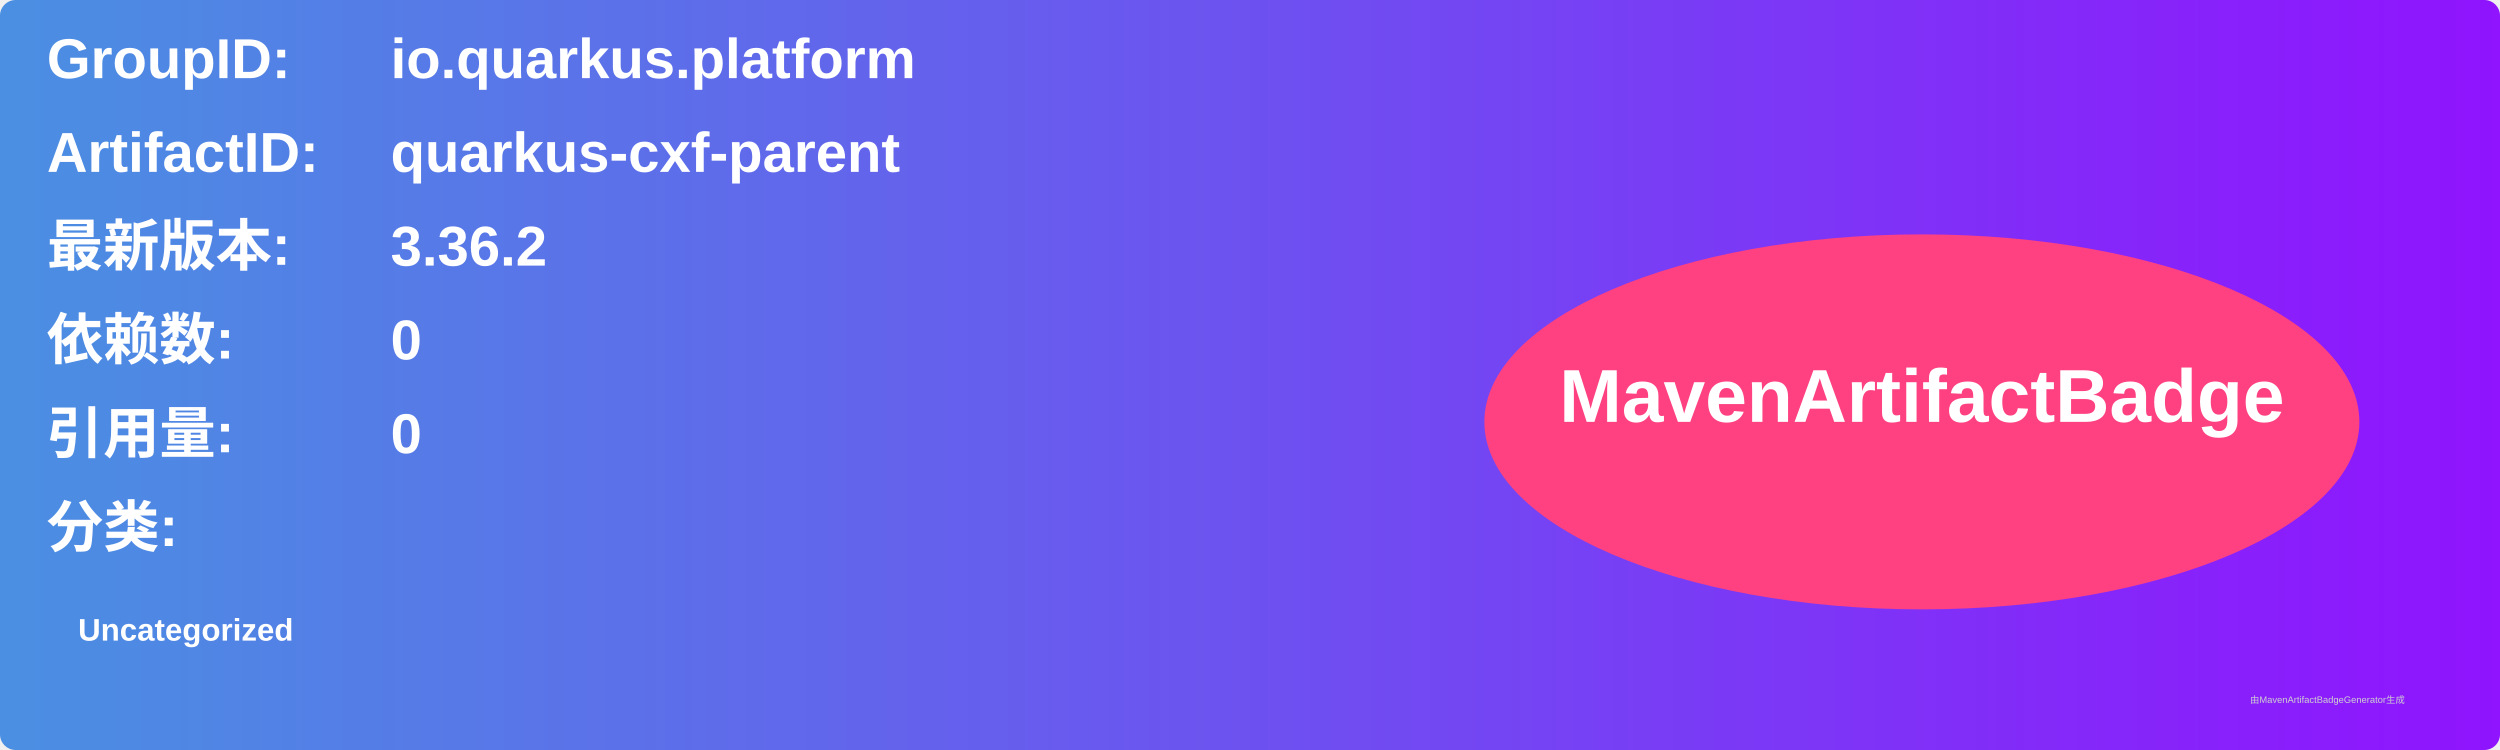
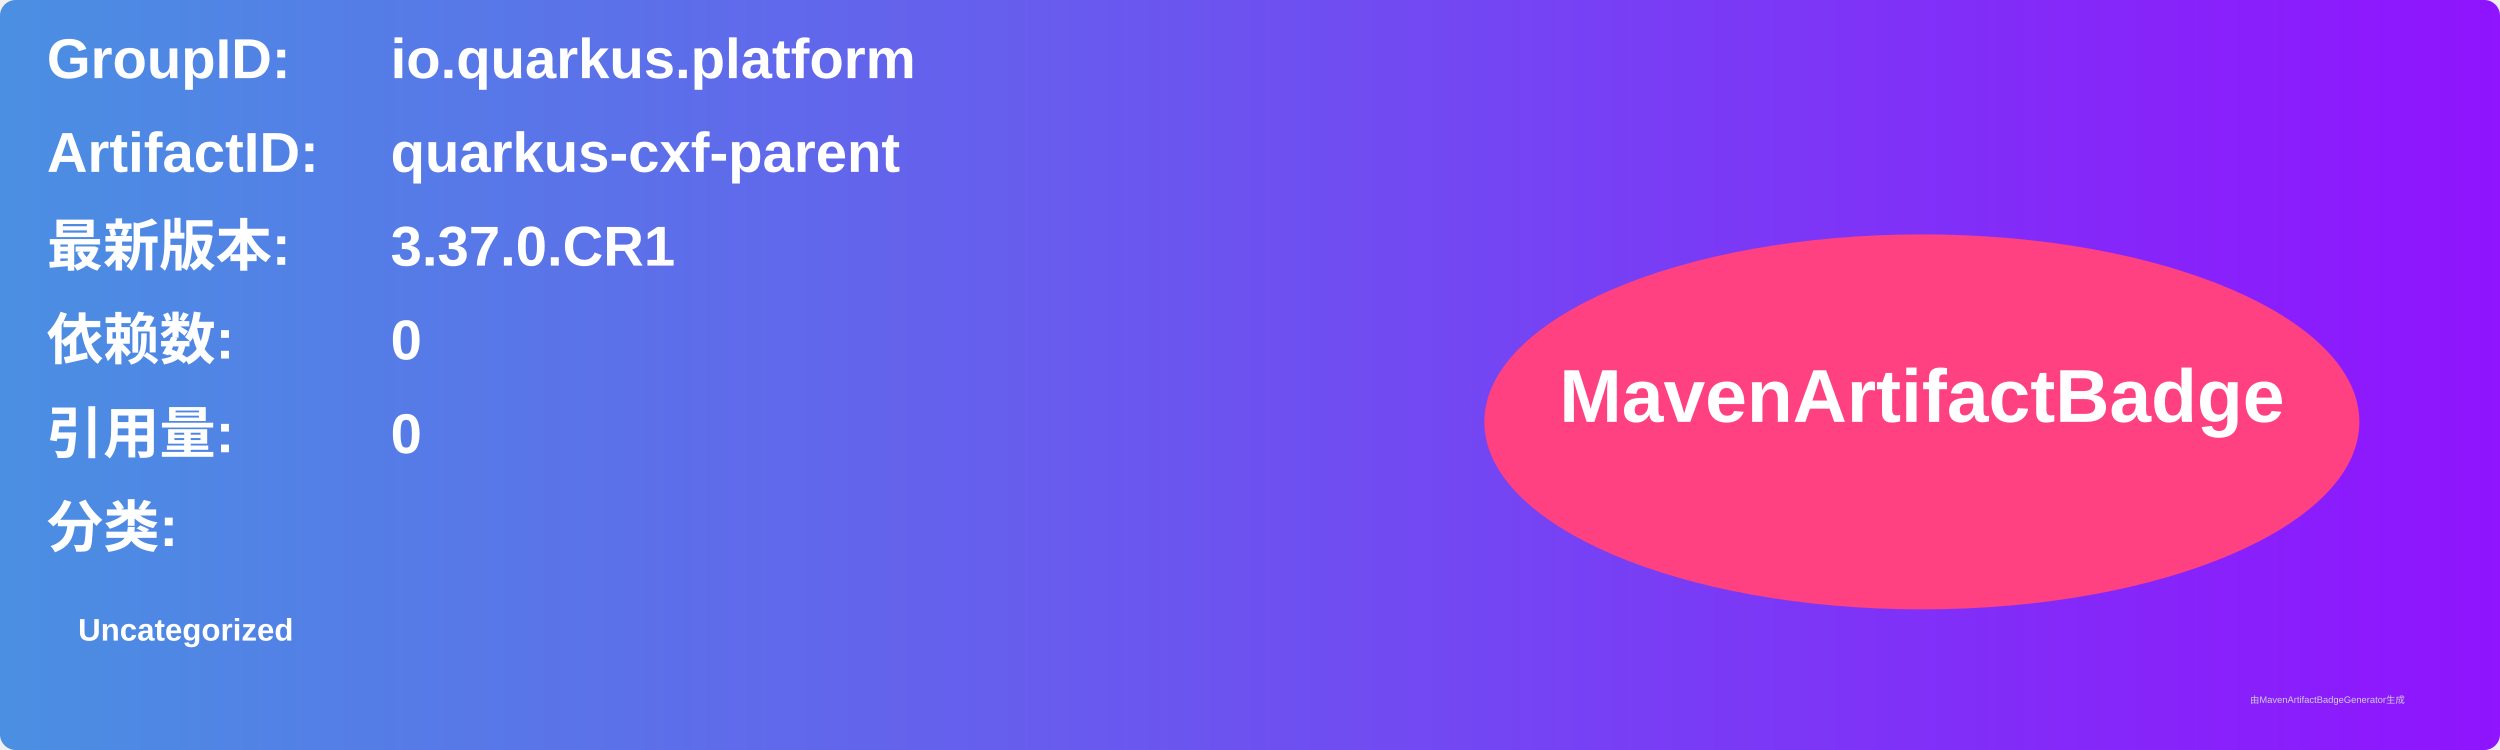
<svg xmlns="http://www.w3.org/2000/svg" width="800" height="240" viewBox="0 0 800 240">
  <linearGradient id="grad" x1="0%" y1="0%" x2="100%" y2="0%">
    <stop offset="0%" stop-color="#4a90e2" />
    <stop offset="100%" stop-color="#9013fe" />
  </linearGradient>
  <rect width="100%" height="100%" rx="5" ry="5" fill="url(#grad)" />
  <g transform="translate(15, 15)">
    <text x="0" y="10" font-family="Arial" font-size="18" fill="white" font-weight="bold" width="260">GroupID:</text>
    <text x="110" y="10" font-family="Arial" font-size="18" fill="white" font-weight="bold" width="460">io.quarkus.platform</text>
    <text x="0" y="40" font-family="Arial" font-size="18" fill="white" font-weight="bold" width="260">ArtifactID:</text>
    <text x="110" y="40" font-family="Arial" font-size="18" fill="white" font-weight="bold" width="460">quarkus-cxf-parent</text>
    <text x="0" y="70" font-family="Arial" font-size="18" fill="white" font-weight="bold">最新版本:</text>
    <text x="110" y="70" font-family="Arial" font-size="18" fill="white" font-weight="bold">
-       <tspan font-weight="bold">3.36.2</tspan>
+       <tspan font-weight="bold">3.37.0.CR1</tspan>
    </text>
    <text x="0" y="100" font-family="Arial" font-size="18" fill="white" font-weight="bold">依赖数: </text>
    <text x="110" y="100" font-family="Arial" font-size="18" fill="white">
      <tspan font-weight="bold">0</tspan>
    </text>
    <text x="0" y="130" font-family="Arial" font-size="18" fill="white" font-weight="bold">引用量: </text>
    <text x="110" y="130" font-family="Arial" font-size="18" fill="white">
      <tspan font-weight="bold">0</tspan>
    </text>
    <text x="0" y="160" font-family="Arial" font-size="18" fill="white" font-weight="bold">分类:</text>
    <text x="10" y="190" font-family="Arial" font-size="10" fill="white">
      <tspan font-weight="bold">Uncategorized</tspan>
    </text>
    <ellipse cx="600" cy="120" rx="140" ry="60" fill="#ff4081" />
    <text x="600" y="120" text-anchor="middle" font-family="Arial" font-size="24" fill="white" font-weight="bold">MavenArtifactBadge</text>
  </g>
  <text x="720" y="225" font-family="Arial" font-size="3" fill="#d0d0d0">由MavenArtifactBadgeGenerator生成</text>
</svg>
